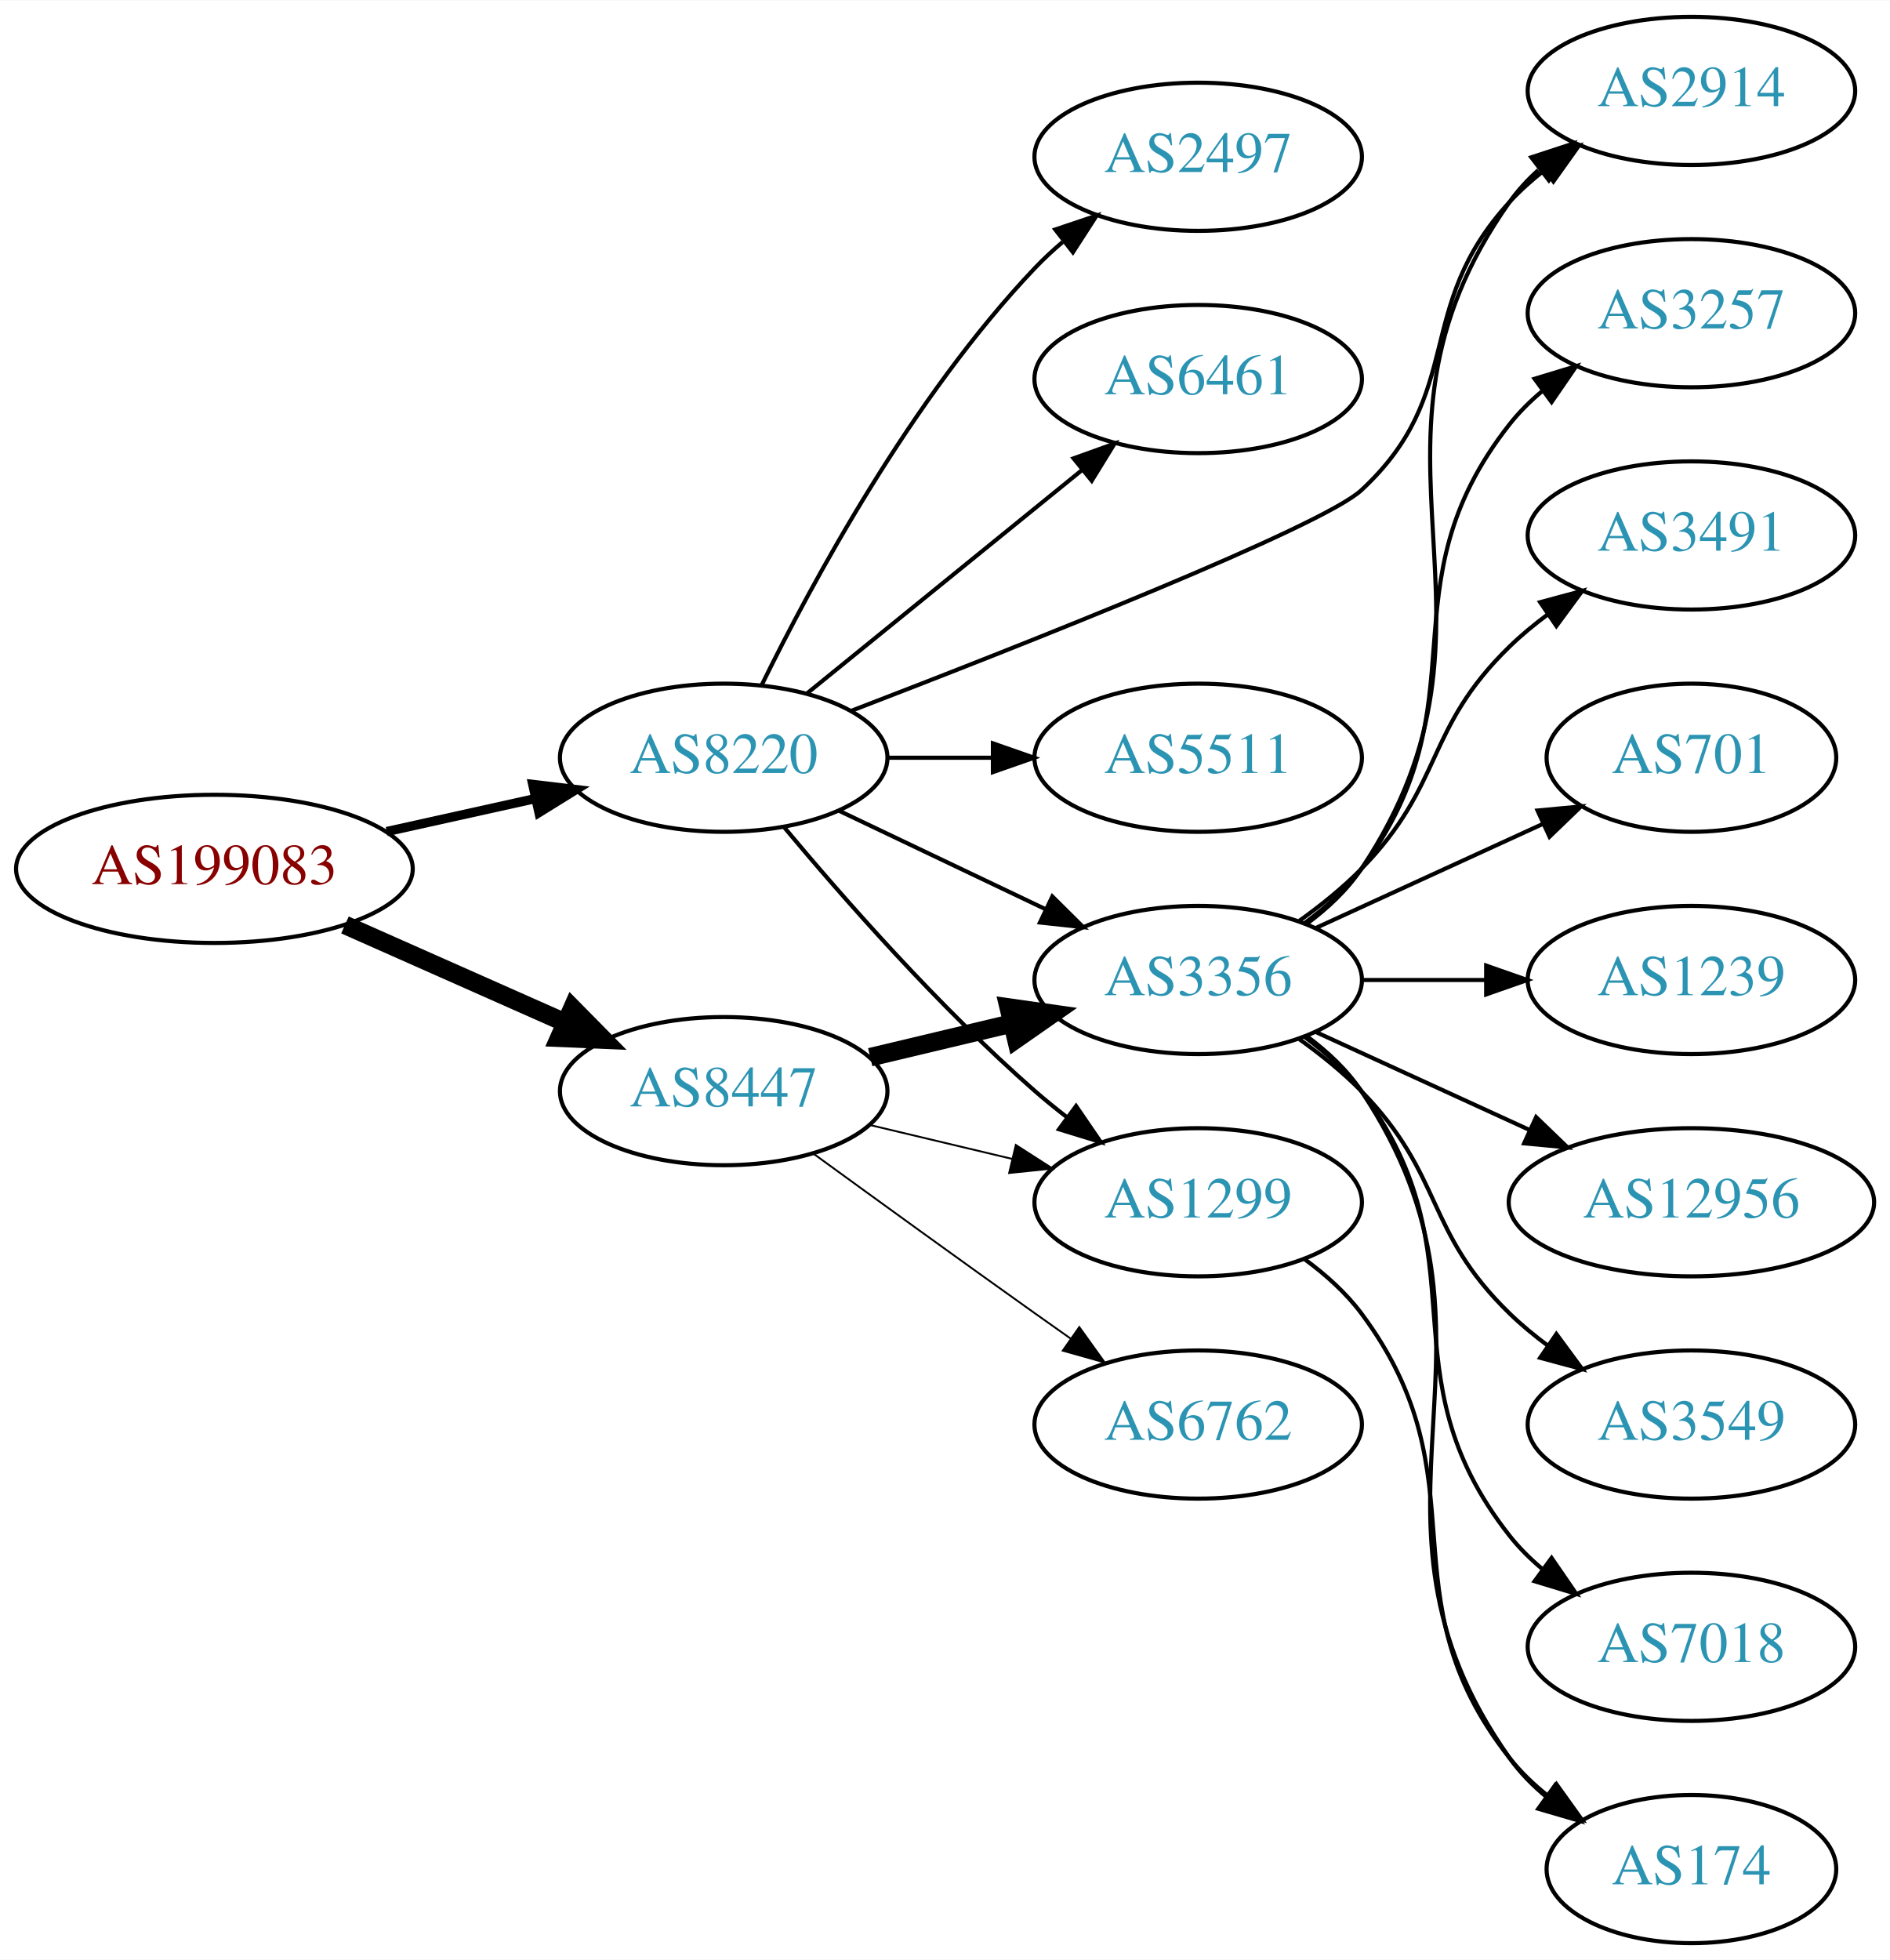
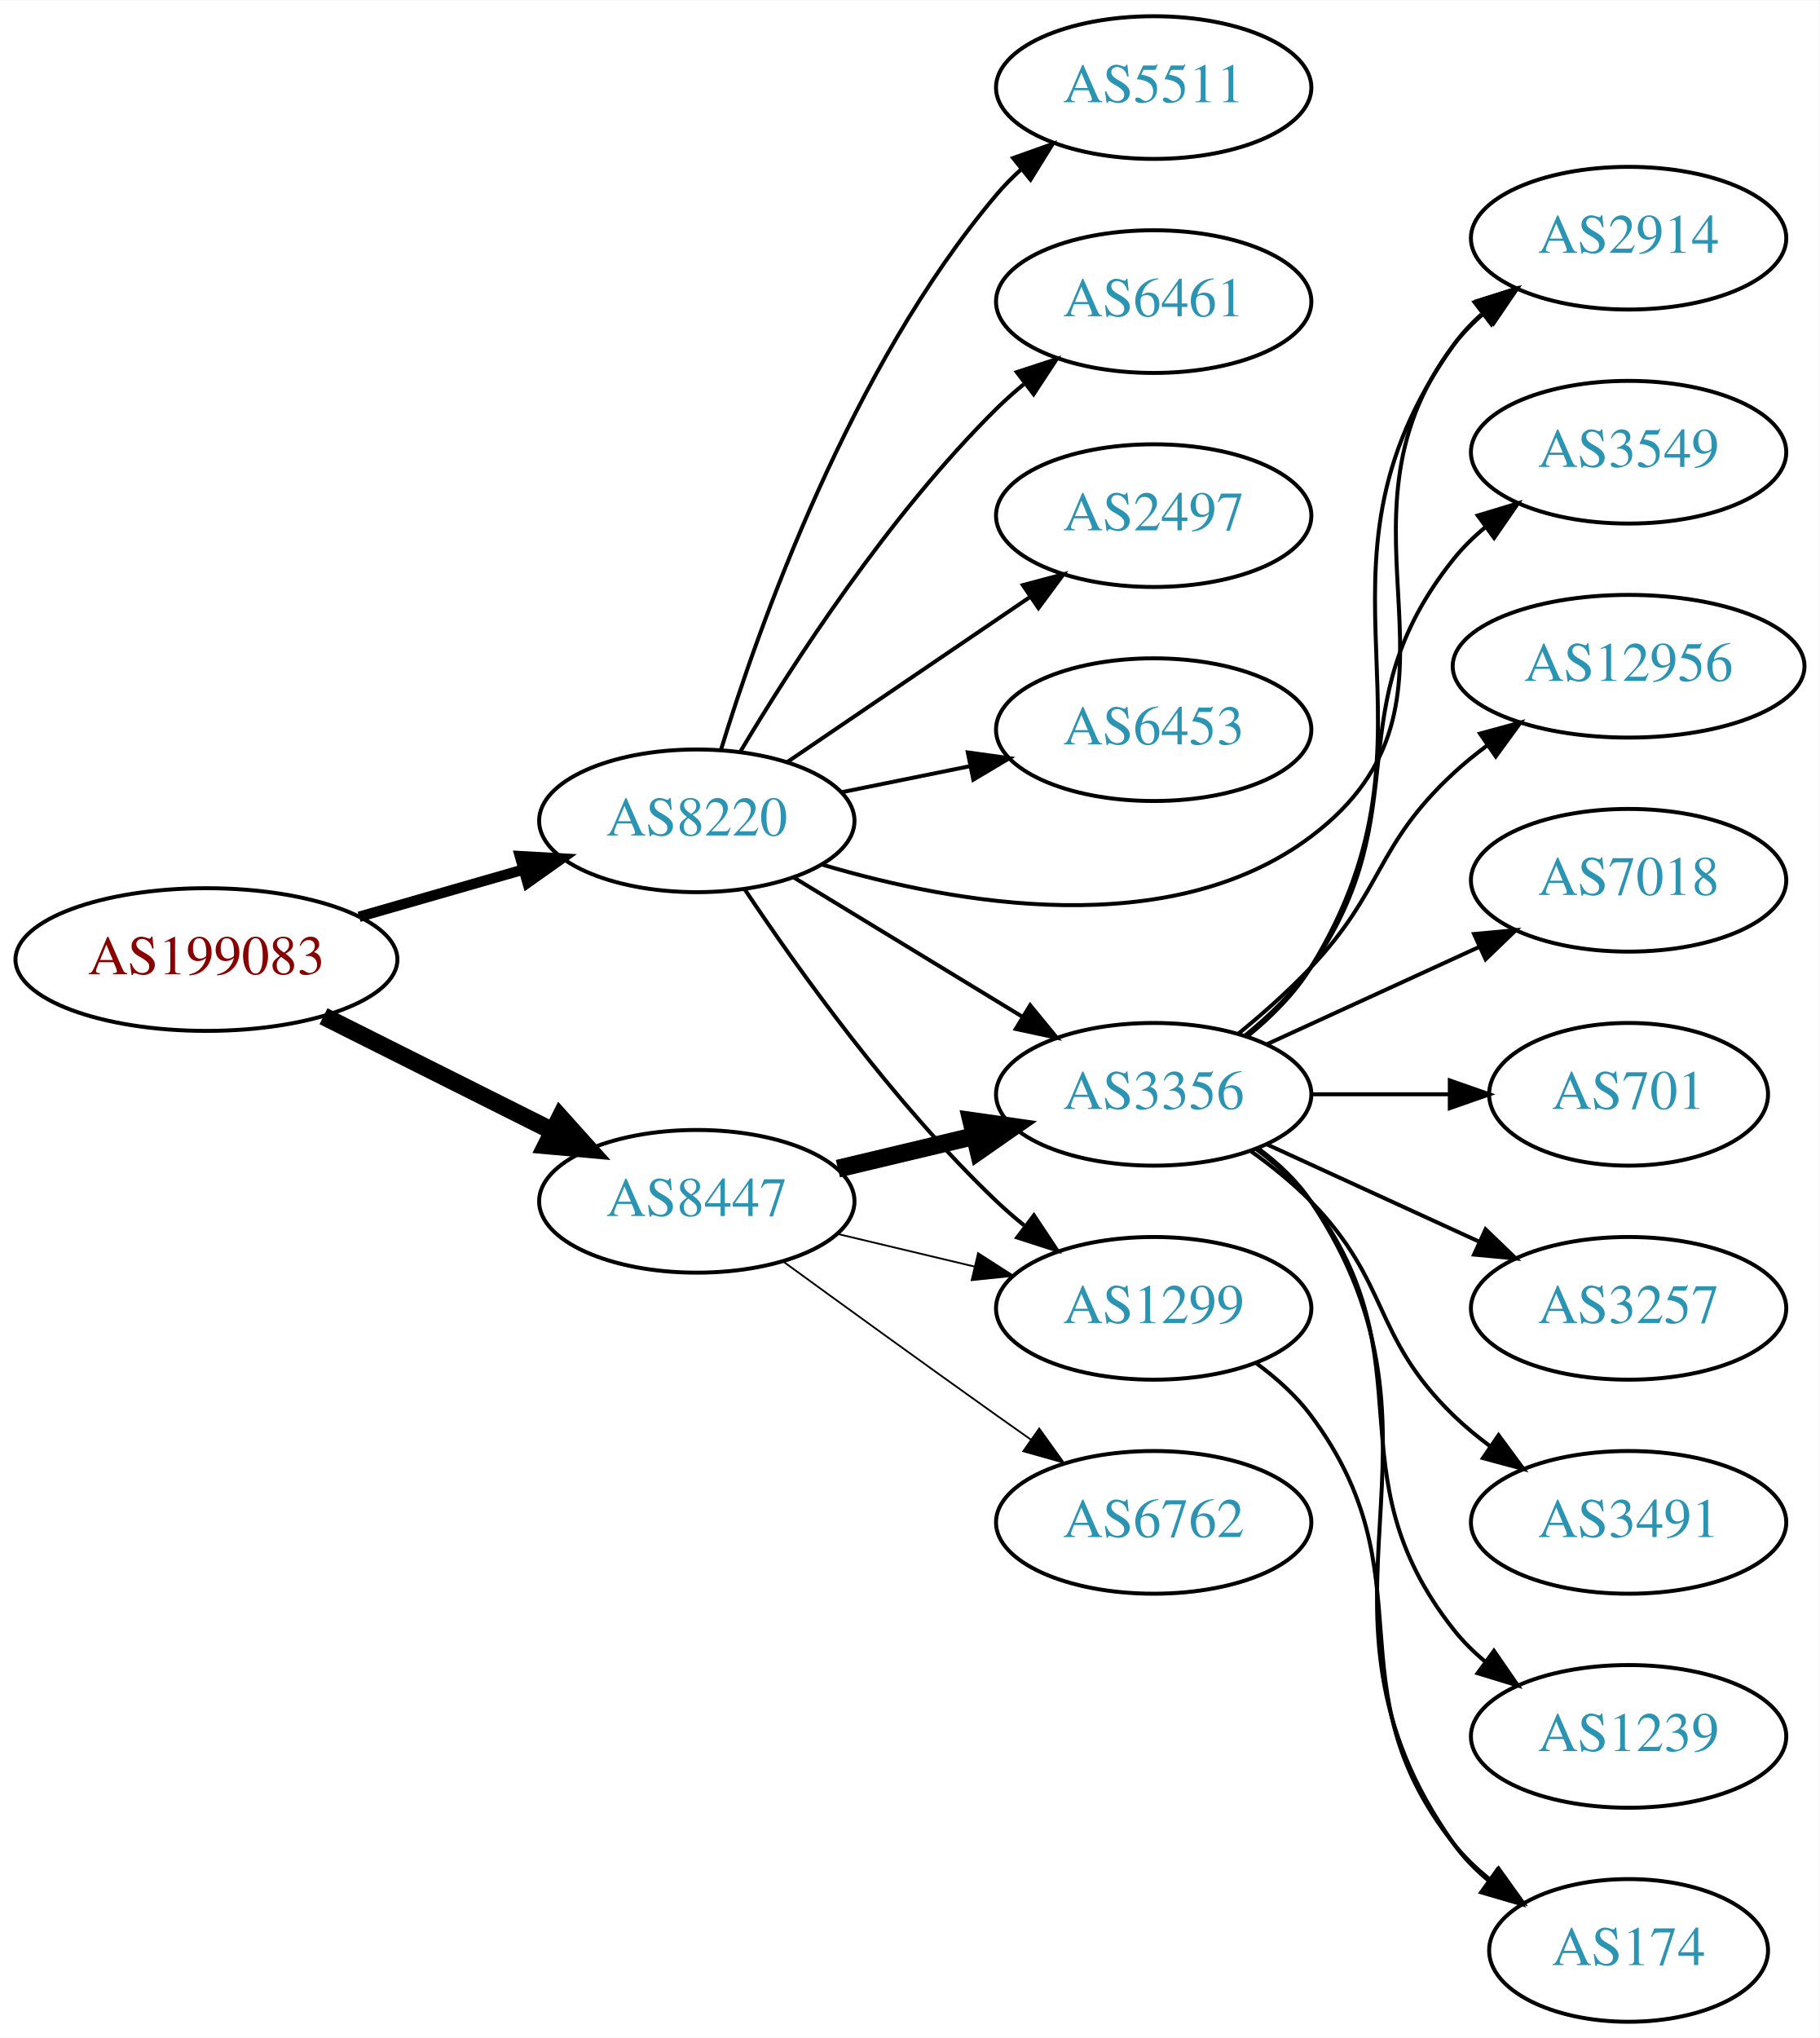
- <svg xmlns="http://www.w3.org/2000/svg" xmlns:xlink="http://www.w3.org/1999/xlink" width="459pt" height="476pt" viewBox="0.00 0.00 459.17 476.00">
-   <g id="graph0" class="graph" transform="scale(1 1) rotate(0) translate(4 472)">
-     <polygon fill="white" stroke="none" points="-4,4 -4,-472 455.17,-472 455.17,4 -4,4" />
+ <svg xmlns="http://www.w3.org/2000/svg" xmlns:xlink="http://www.w3.org/1999/xlink" width="459pt" height="514pt" viewBox="0.00 0.00 459.17 514.00">
+   <g id="graph0" class="graph" transform="scale(1 1) rotate(0) translate(4 510)">
+     <polygon fill="white" stroke="none" points="-4,4 -4,-510 455.17,-510 455.17,4 -4,4" />
    <g id="node1" class="node">
      <g id="a_node1">
        <a xlink:href="/asn/199083" xlink:title="AS199083 ~ MP-AS [AT]">
-           <ellipse fill="#ffffff" stroke="black" cx="48.096" cy="-261" rx="48.192" ry="18" />
-           <text text-anchor="middle" x="48.096" y="-257.3" font-family="Times,serif" font-size="14.00" fill="#880000">AS199083</text>
+           <ellipse fill="#ffffff" stroke="black" cx="48.096" cy="-268" rx="48.192" ry="18" />
+           <text text-anchor="middle" x="48.096" y="-264.3" font-family="Times,serif" font-size="14.00" fill="#880000">AS199083</text>
        </a>
      </g>
    </g>
    <g id="node2" class="node">
      <g id="a_node2">
        <a xlink:href="/asn/8220" xlink:title="AS8220 ~ COLT [GB]">
-           <ellipse fill="#ffffff" stroke="black" cx="171.838" cy="-288" rx="39.794" ry="18" />
-           <text text-anchor="middle" x="171.838" y="-284.3" font-family="Times,serif" font-size="14.00" fill="#2c94b3">AS8220</text>
+           <ellipse fill="#ffffff" stroke="black" cx="171.838" cy="-303" rx="39.794" ry="18" />
+           <text text-anchor="middle" x="171.838" y="-299.3" font-family="Times,serif" font-size="14.00" fill="#2c94b3">AS8220</text>
        </a>
      </g>
    </g>
    <g id="edge1" class="edge">
-       <path fill="none" stroke="black" stroke-width="2.25" d="M89.973,-270.066C101.513,-272.625 114.132,-275.424 125.896,-278.033" />
-       <polygon fill="black" stroke="black" stroke-width="2.25" points="125.446,-281.518 135.967,-280.266 126.962,-274.684 125.446,-281.518" />
+       <path fill="none" stroke="black" stroke-width="2.625" d="M86.616,-278.787C99.643,-282.532 114.353,-286.761 127.791,-290.624" />
+       <polygon fill="black" stroke="black" stroke-width="2.625" points="127.193,-294.094 137.771,-293.494 129.127,-287.367 127.193,-294.094" />
    </g>
    <g id="node3" class="node">
      <g id="a_node3">
        <a xlink:href="/asn/8447" xlink:title="AS8447 ~ A1 Telekom Austria AG [AT]">
          <ellipse fill="#ffffff" stroke="black" cx="171.838" cy="-207" rx="39.794" ry="18" />
          <text text-anchor="middle" x="171.838" y="-203.3" font-family="Times,serif" font-size="14.00" fill="#2c94b3">AS8447</text>
        </a>
      </g>
    </g>
    <g id="edge2" class="edge">
-       <path fill="none" stroke="black" stroke-width="4.5" d="M79.816,-247.374C96.101,-240.15 116.238,-231.219 133.427,-223.594" />
-       <polygon fill="black" stroke="black" stroke-width="4.5" points="135.086,-227.166 142.631,-219.512 131.893,-219.967 135.086,-227.166" />
+       <path fill="none" stroke="black" stroke-width="4.5" d="M77.639,-253.698C94.954,-245.022 117.186,-233.883 135.593,-224.66" />
+       <polygon fill="black" stroke="black" stroke-width="4.5" points="137.376,-228.17 144.553,-220.17 133.848,-221.13 137.376,-228.17" />
    </g>
    <g id="node4" class="node">
      <g id="a_node4">
-         <a xlink:href="/asn/6461" xlink:title="AS6461 ~ Zayo Bandwidth [US]">
-           <ellipse fill="#ffffff" stroke="black" cx="287.131" cy="-380" rx="39.794" ry="18" />
-           <text text-anchor="middle" x="287.131" y="-376.3" font-family="Times,serif" font-size="14.00" fill="#2c94b3">AS6461</text>
-         </a>
-       </g>
-     </g>
-     <g id="edge3" class="edge">
-       <path fill="none" stroke="black" d="M192.057,-303.607C210.448,-318.542 238.368,-341.214 259.018,-357.983" />
-       <polygon fill="black" stroke="black" points="256.849,-360.73 266.818,-364.317 261.262,-355.296 256.849,-360.73" />
-     </g>
-     <g id="node5" class="node">
-       <g id="a_node5">
        <a xlink:href="/asn/2914" xlink:title="AS2914 ~ NTT America, Inc. [US]">
          <ellipse fill="#ffffff" stroke="black" cx="406.973" cy="-450" rx="39.794" ry="18" />
          <text text-anchor="middle" x="406.973" y="-446.3" font-family="Times,serif" font-size="14.00" fill="#2c94b3">AS2914</text>
        </a>
      </g>
    </g>
-     <g id="edge4" class="edge">
-       <path fill="none" stroke="black" d="M202.953,-299.438C244.988,-315.595 317.205,-344.124 326.777,-353 352.431,-376.787 339.095,-397.25 362.777,-423 365.322,-425.767 368.212,-428.359 371.263,-430.758" />
-       <polygon fill="black" stroke="black" points="369.402,-433.729 379.587,-436.646 373.444,-428.014 369.402,-433.729" />
-     </g>
-     <g id="node6" class="node">
-       <g id="a_node6">
+     <g id="edge3" class="edge">
+       <path fill="none" stroke="black" d="M203.381,-291.983C237.098,-281.944 291.29,-272.35 326.777,-299 372.665,-333.46 328.169,-377.224 362.777,-423 365.044,-425.998 367.749,-428.745 370.683,-431.241" />
+       <polygon fill="black" stroke="black" points="368.722,-434.143 378.846,-437.265 372.878,-428.511 368.722,-434.143" />
+     </g>
+     <g id="node5" class="node">
+       <g id="a_node5">
        <a xlink:href="/asn/3356" xlink:title="AS3356 ~ Level 3 Parent, LLC [US]">
          <ellipse fill="#ffffff" stroke="black" cx="287.131" cy="-234" rx="39.794" ry="18" />
          <text text-anchor="middle" x="287.131" y="-230.3" font-family="Times,serif" font-size="14.00" fill="#2c94b3">AS3356</text>
        </a>
      </g>
    </g>
+     <g id="edge4" class="edge">
+       <path fill="none" stroke="black" d="M196.312,-288.703C213.022,-278.526 235.677,-264.728 254.054,-253.536" />
+       <polygon fill="black" stroke="black" points="255.966,-256.469 262.687,-248.279 252.325,-250.491 255.966,-256.469" />
+     </g>
+     <g id="node6" class="node">
+       <g id="a_node6">
+         <a xlink:href="/asn/1299" xlink:title="AS1299 ~ Telia Carrier [EU]">
+           <ellipse fill="#ffffff" stroke="black" cx="287.131" cy="-180" rx="39.794" ry="18" />
+           <text text-anchor="middle" x="287.131" y="-176.3" font-family="Times,serif" font-size="14.00" fill="#2c94b3">AS1299</text>
+         </a>
+       </g>
+     </g>
    <g id="edge5" class="edge">
-       <path fill="none" stroke="black" d="M199.974,-275.066C214.968,-267.919 233.789,-258.948 250.013,-251.215" />
-       <polygon fill="black" stroke="black" points="251.695,-254.291 259.216,-246.829 248.683,-247.972 251.695,-254.291" />
+       <path fill="none" stroke="black" d="M183.88,-285.789C197.372,-265.542 221.619,-231.577 247.484,-207 249.654,-204.939 251.992,-202.915 254.406,-200.961" />
+       <polygon fill="black" stroke="black" points="256.911,-203.455 262.774,-194.63 252.687,-197.873 256.911,-203.455" />
    </g>
    <g id="node7" class="node">
      <g id="a_node7">
        <a xlink:href="/asn/5511" xlink:title="AS5511 ~ Orange S.A. [FR]">
-           <ellipse fill="#ffffff" stroke="black" cx="287.131" cy="-288" rx="39.794" ry="18" />
-           <text text-anchor="middle" x="287.131" y="-284.3" font-family="Times,serif" font-size="14.00" fill="#2c94b3">AS5511</text>
+           <ellipse fill="#ffffff" stroke="black" cx="287.131" cy="-488" rx="39.794" ry="18" />
+           <text text-anchor="middle" x="287.131" y="-484.3" font-family="Times,serif" font-size="14.00" fill="#2c94b3">AS5511</text>
        </a>
      </g>
    </g>
    <g id="edge6" class="edge">
-       <path fill="none" stroke="black" d="M211.51,-288C219.713,-288 228.477,-288 237.009,-288" />
-       <polygon fill="black" stroke="black" points="237.248,-291.5 247.248,-288 237.248,-284.5 237.248,-291.5" />
+       <path fill="none" stroke="black" d="M177.9,-320.8C187.436,-351.948 210.495,-417.188 247.484,-461 249.365,-463.228 251.471,-465.359 253.703,-467.376" />
+       <polygon fill="black" stroke="black" points="251.652,-470.218 261.632,-473.775 256.048,-464.771 251.652,-470.218" />
    </g>
    <g id="node8" class="node">
      <g id="a_node8">
-         <a xlink:href="/asn/2497" xlink:title="AS2497 ~ Internet Initiative Japan Inc. [JP]">
+         <a xlink:href="/asn/6461" xlink:title="AS6461 ~ Zayo Bandwidth [US]">
          <ellipse fill="#ffffff" stroke="black" cx="287.131" cy="-434" rx="39.794" ry="18" />
-           <text text-anchor="middle" x="287.131" y="-430.3" font-family="Times,serif" font-size="14.00" fill="#2c94b3">AS2497</text>
+           <text text-anchor="middle" x="287.131" y="-430.3" font-family="Times,serif" font-size="14.00" fill="#2c94b3">AS6461</text>
        </a>
      </g>
    </g>
    <g id="edge7" class="edge">
-       <path fill="none" stroke="black" d="M181.07,-305.652C193.16,-330.305 217.559,-375.553 247.484,-407 249.547,-409.168 251.809,-411.267 254.171,-413.273" />
-       <polygon fill="black" stroke="black" points="252.4,-416.329 262.444,-419.7 256.694,-410.801 252.4,-416.329" />
+       <path fill="none" stroke="black" d="M182.888,-320.569C195.936,-342.427 220.282,-380.142 247.484,-407 249.614,-409.103 251.923,-411.155 254.318,-413.129" />
+       <polygon fill="black" stroke="black" points="252.58,-416.206 262.65,-419.498 256.83,-410.644 252.58,-416.206" />
    </g>
    <g id="node9" class="node">
      <g id="a_node9">
-         <a xlink:href="/asn/1299" xlink:title="AS1299 ~ Telia Carrier [EU]">
-           <ellipse fill="#ffffff" stroke="black" cx="287.131" cy="-180" rx="39.794" ry="18" />
-           <text text-anchor="middle" x="287.131" y="-176.3" font-family="Times,serif" font-size="14.00" fill="#2c94b3">AS1299</text>
+         <a xlink:href="/asn/2497" xlink:title="AS2497 ~ Internet Initiative Japan Inc. [JP]">
+           <ellipse fill="#ffffff" stroke="black" cx="287.131" cy="-380" rx="39.794" ry="18" />
+           <text text-anchor="middle" x="287.131" y="-376.3" font-family="Times,serif" font-size="14.00" fill="#2c94b3">AS2497</text>
        </a>
      </g>
    </g>
    <g id="edge8" class="edge">
-       <path fill="none" stroke="black" d="M186.468,-271.183C200.751,-254.071 224.297,-227.255 247.484,-207 249.95,-204.846 252.589,-202.706 255.286,-200.628" />
-       <polygon fill="black" stroke="black" points="257.459,-203.375 263.44,-194.63 253.311,-197.736 257.459,-203.375" />
+       <path fill="none" stroke="black" d="M194.682,-317.846C212.079,-329.67 236.627,-346.354 255.909,-359.46" />
+       <polygon fill="black" stroke="black" points="254.116,-362.473 264.354,-365.199 258.051,-356.683 254.116,-362.473" />
+     </g>
+     <g id="node10" class="node">
+       <g id="a_node10">
+         <a xlink:href="/asn/6453" xlink:title="AS6453 ~ TATA COMMUNICATIONS (AMERICA) INC [US]">
+           <ellipse fill="#ffffff" stroke="black" cx="287.131" cy="-326" rx="39.794" ry="18" />
+           <text text-anchor="middle" x="287.131" y="-322.3" font-family="Times,serif" font-size="14.00" fill="#2c94b3">AS6453</text>
+         </a>
+       </g>
    </g>
    <g id="edge9" class="edge">
+       <path fill="none" stroke="black" d="M208.374,-310.214C218.602,-312.291 229.903,-314.585 240.646,-316.766" />
+       <polygon fill="black" stroke="black" points="240.225,-320.252 250.721,-318.811 241.618,-313.392 240.225,-320.252" />
+     </g>
+     <g id="edge10" class="edge">
      <path fill="none" stroke="black" stroke-width="4.5" d="M207.445,-215.248C218.316,-217.838 230.471,-220.735 241.913,-223.462" />
      <polygon fill="black" stroke="black" stroke-width="4.5" points="241.095,-227.315 251.736,-225.803 242.921,-219.654 241.095,-227.315" />
    </g>
-     <g id="edge10" class="edge">
+     <g id="edge12" class="edge">
      <path fill="none" stroke="black" stroke-width="0.45" d="M207.445,-198.752C218.316,-196.162 230.471,-193.265 241.913,-190.538" />
      <polygon fill="black" stroke="black" stroke-width="0.45" points="242.819,-193.92 251.736,-188.197 241.197,-187.111 242.819,-193.92" />
    </g>
-     <g id="node10" class="node">
-       <g id="a_node10">
+     <g id="node11" class="node">
+       <g id="a_node11">
        <a xlink:href="/asn/6762" xlink:title="AS6762 ~ TELECOM ITALIA SPARKLE S.p.A. [IT]">
          <ellipse fill="#ffffff" stroke="black" cx="287.131" cy="-126" rx="39.794" ry="18" />
          <text text-anchor="middle" x="287.131" y="-122.3" font-family="Times,serif" font-size="14.00" fill="#2c94b3">AS6762</text>
        </a>
      </g>
    </g>
    <g id="edge11" class="edge">
      <path fill="none" stroke="black" stroke-width="0.45" d="M193.686,-191.778C208.62,-180.909 229.234,-165.975 247.484,-153 250.305,-150.995 253.248,-148.915 256.196,-146.841" />
      <polygon fill="black" stroke="black" stroke-width="0.45" points="258.242,-149.681 264.421,-141.074 254.223,-143.95 258.242,-149.681" />
    </g>
-     <g id="edge12" class="edge">
-       <path fill="none" stroke="black" d="M313.45,-247.607C318.506,-251.351 323.318,-255.831 326.777,-261 367.802,-322.294 320.198,-362.775 362.777,-423 364.769,-425.816 367.156,-428.401 369.772,-430.76" />
-       <polygon fill="black" stroke="black" points="368.071,-433.865 378.14,-437.162 372.324,-428.306 368.071,-433.865" />
-     </g>
-     <g id="node11" class="node">
-       <g id="a_node11">
+     <g id="edge13" class="edge">
+       <path fill="none" stroke="black" d="M311.021,-248.824C316.932,-253.653 322.756,-259.474 326.777,-266 364.336,-326.945 321.253,-364.685 362.777,-423 364.778,-425.81 367.172,-428.39 369.792,-430.745" />
+       <polygon fill="black" stroke="black" points="368.096,-433.854 378.167,-437.142 372.345,-428.291 368.096,-433.854" />
+     </g>
+     <g id="node12" class="node">
+       <g id="a_node12">
+         <a xlink:href="/asn/1239" xlink:title="AS1239 ~ Sprint [US]">
+           <ellipse fill="#ffffff" stroke="black" cx="406.973" cy="-72" rx="39.794" ry="18" />
+           <text text-anchor="middle" x="406.973" y="-68.3" font-family="Times,serif" font-size="14.00" fill="#2c94b3">AS1239</text>
+         </a>
+       </g>
+     </g>
+     <g id="edge14" class="edge">
+       <path fill="none" stroke="black" d="M313.062,-220.118C318.138,-216.389 323.056,-211.984 326.777,-207 357.049,-166.458 331.479,-138.754 362.777,-99 365.102,-96.047 367.846,-93.33 370.805,-90.853" />
+       <polygon fill="black" stroke="black" points="372.998,-93.585 379.002,-84.855 368.865,-87.936 372.998,-93.585" />
+     </g>
+     <g id="node13" class="node">
+       <g id="a_node13">
+         <a xlink:href="/asn/3549" xlink:title="AS3549 ~ Level 3 Parent, LLC [US]">
+           <ellipse fill="#ffffff" stroke="black" cx="406.973" cy="-396" rx="39.794" ry="18" />
+           <text text-anchor="middle" x="406.973" y="-392.3" font-family="Times,serif" font-size="14.00" fill="#2c94b3">AS3549</text>
+         </a>
+       </g>
+     </g>
+     <g id="edge15" class="edge">
+       <path fill="none" stroke="black" d="M310.159,-248.797C316.195,-253.698 322.301,-259.564 326.777,-266 354.467,-305.811 332.504,-331.117 362.777,-369 365.124,-371.936 367.882,-374.642 370.85,-377.112" />
+       <polygon fill="black" stroke="black" points="368.917,-380.035 379.059,-383.099 373.042,-374.379 368.917,-380.035" />
+     </g>
+     <g id="node14" class="node">
+       <g id="a_node14">
        <a xlink:href="/asn/174" xlink:title="AS174 ~ Cogent Communications [US]">
          <ellipse fill="#ffffff" stroke="black" cx="406.973" cy="-18" rx="35.194" ry="18" />
          <text text-anchor="middle" x="406.973" y="-14.3" font-family="Times,serif" font-size="14.00" fill="#2c94b3">AS174</text>
        </a>
      </g>
    </g>
-     <g id="edge13" class="edge">
+     <g id="edge16" class="edge">
      <path fill="none" stroke="black" d="M313.45,-220.393C318.506,-216.649 323.318,-212.169 326.777,-207 367.802,-145.706 320.198,-105.225 362.777,-45 365.247,-41.507 368.326,-38.37 371.695,-35.579" />
      <polygon fill="black" stroke="black" points="373.834,-38.352 379.935,-29.69 369.764,-32.657 373.834,-38.352" />
    </g>
-     <g id="node12" class="node">
-       <g id="a_node12">
-         <a xlink:href="/asn/3549" xlink:title="AS3549 ~ Level 3 Parent, LLC [US]">
+     <g id="node15" class="node">
+       <g id="a_node15">
+         <a xlink:href="/asn/12956" xlink:title="AS12956 ~ TELXIUS [ES]">
+           <ellipse fill="#ffffff" stroke="black" cx="406.973" cy="-342" rx="44.393" ry="18" />
+           <text text-anchor="middle" x="406.973" y="-338.3" font-family="Times,serif" font-size="14.00" fill="#2c94b3">AS12956</text>
+         </a>
+       </g>
+     </g>
+     <g id="edge17" class="edge">
+       <path fill="none" stroke="black" d="M308.619,-249.396C314.739,-254.399 321.277,-260.171 326.777,-266 345.324,-285.654 342.966,-296.621 362.777,-315 365.385,-317.419 368.239,-319.744 371.199,-321.946" />
+       <polygon fill="black" stroke="black" points="369.477,-325.01 379.699,-327.797 373.446,-319.244 369.477,-325.01" />
+     </g>
+     <g id="node16" class="node">
+       <g id="a_node16">
+         <a xlink:href="/asn/7018" xlink:title="AS7018 ~ AT&amp;T Services, Inc. [US]">
+           <ellipse fill="#ffffff" stroke="black" cx="406.973" cy="-288" rx="39.794" ry="18" />
+           <text text-anchor="middle" x="406.973" y="-284.3" font-family="Times,serif" font-size="14.00" fill="#2c94b3">AS7018</text>
+         </a>
+       </g>
+     </g>
+     <g id="edge18" class="edge">
+       <path fill="none" stroke="black" d="M315.76,-246.661C331.717,-253.973 351.987,-263.261 369.27,-271.181" />
+       <polygon fill="black" stroke="black" points="367.969,-274.435 378.518,-275.419 370.885,-268.071 367.969,-274.435" />
+     </g>
+     <g id="node17" class="node">
+       <g id="a_node17">
+         <a xlink:href="/asn/701" xlink:title="AS701 ~ UUNET [US]">
+           <ellipse fill="#ffffff" stroke="black" cx="406.973" cy="-234" rx="35.194" ry="18" />
+           <text text-anchor="middle" x="406.973" y="-230.3" font-family="Times,serif" font-size="14.00" fill="#2c94b3">AS701</text>
+         </a>
+       </g>
+     </g>
+     <g id="edge19" class="edge">
+       <path fill="none" stroke="black" d="M327.044,-234C338.13,-234 350.29,-234 361.672,-234" />
+       <polygon fill="black" stroke="black" points="361.854,-237.5 371.854,-234 361.854,-230.5 361.854,-237.5" />
+     </g>
+     <g id="node18" class="node">
+       <g id="a_node18">
+         <a xlink:href="/asn/3257" xlink:title="AS3257 ~ GTT [DE]">
+           <ellipse fill="#ffffff" stroke="black" cx="406.973" cy="-180" rx="39.794" ry="18" />
+           <text text-anchor="middle" x="406.973" y="-176.3" font-family="Times,serif" font-size="14.00" fill="#2c94b3">AS3257</text>
+         </a>
+       </g>
+     </g>
+     <g id="edge20" class="edge">
+       <path fill="none" stroke="black" d="M315.76,-221.339C331.717,-214.027 351.987,-204.739 369.27,-196.819" />
+       <polygon fill="black" stroke="black" points="370.885,-199.929 378.518,-192.581 367.969,-193.565 370.885,-199.929" />
+     </g>
+     <g id="node19" class="node">
+       <g id="a_node19">
+         <a xlink:href="/asn/3491" xlink:title="AS3491 ~ PCCW Global, Inc. [US]">
          <ellipse fill="#ffffff" stroke="black" cx="406.973" cy="-126" rx="39.794" ry="18" />
-           <text text-anchor="middle" x="406.973" y="-122.3" font-family="Times,serif" font-size="14.00" fill="#2c94b3">AS3549</text>
-         </a>
-       </g>
-     </g>
-     <g id="edge14" class="edge">
+           <text text-anchor="middle" x="406.973" y="-122.3" font-family="Times,serif" font-size="14.00" fill="#2c94b3">AS3491</text>
+         </a>
+       </g>
+     </g>
+     <g id="edge21" class="edge">
      <path fill="none" stroke="black" d="M311.725,-219.611C316.981,-215.852 322.313,-211.563 326.777,-207 346.95,-186.383 342.084,-173.094 362.777,-153 365.623,-150.237 368.796,-147.614 372.096,-145.166" />
      <polygon fill="black" stroke="black" points="374.162,-147.994 380.444,-139.462 370.213,-142.214 374.162,-147.994" />
    </g>
-     <g id="node13" class="node">
-       <g id="a_node13">
-         <a xlink:href="/asn/7018" xlink:title="AS7018 ~ AT&amp;T Services, Inc. [US]">
-           <ellipse fill="#ffffff" stroke="black" cx="406.973" cy="-72" rx="39.794" ry="18" />
-           <text text-anchor="middle" x="406.973" y="-68.3" font-family="Times,serif" font-size="14.00" fill="#2c94b3">AS7018</text>
-         </a>
-       </g>
-     </g>
-     <g id="edge15" class="edge">
-       <path fill="none" stroke="black" d="M313.062,-220.118C318.138,-216.389 323.056,-211.984 326.777,-207 357.049,-166.458 331.479,-138.754 362.777,-99 365.102,-96.047 367.846,-93.33 370.805,-90.853" />
-       <polygon fill="black" stroke="black" points="372.998,-93.585 379.002,-84.855 368.865,-87.936 372.998,-93.585" />
-     </g>
-     <g id="node14" class="node">
-       <g id="a_node14">
-         <a xlink:href="/asn/3257" xlink:title="AS3257 ~ GTT [DE]">
-           <ellipse fill="#ffffff" stroke="black" cx="406.973" cy="-396" rx="39.794" ry="18" />
-           <text text-anchor="middle" x="406.973" y="-392.3" font-family="Times,serif" font-size="14.00" fill="#2c94b3">AS3257</text>
-         </a>
-       </g>
-     </g>
-     <g id="edge16" class="edge">
-       <path fill="none" stroke="black" d="M313.062,-247.882C318.138,-251.611 323.056,-256.016 326.777,-261 357.049,-301.542 331.479,-329.246 362.777,-369 365.102,-371.953 367.846,-374.67 370.805,-377.147" />
-       <polygon fill="black" stroke="black" points="368.865,-380.064 379.002,-383.145 372.998,-374.415 368.865,-380.064" />
-     </g>
-     <g id="node15" class="node">
-       <g id="a_node15">
-         <a xlink:href="/asn/3491" xlink:title="AS3491 ~ PCCW Global, Inc. [US]">
-           <ellipse fill="#ffffff" stroke="black" cx="406.973" cy="-342" rx="39.794" ry="18" />
-           <text text-anchor="middle" x="406.973" y="-338.3" font-family="Times,serif" font-size="14.00" fill="#2c94b3">AS3491</text>
-         </a>
-       </g>
-     </g>
-     <g id="edge17" class="edge">
-       <path fill="none" stroke="black" d="M311.725,-248.389C316.981,-252.148 322.313,-256.437 326.777,-261 346.95,-281.617 342.084,-294.906 362.777,-315 365.623,-317.763 368.796,-320.386 372.096,-322.834" />
-       <polygon fill="black" stroke="black" points="370.213,-325.786 380.444,-328.538 374.162,-320.006 370.213,-325.786" />
-     </g>
-     <g id="node16" class="node">
-       <g id="a_node16">
-         <a xlink:href="/asn/701" xlink:title="AS701 ~ UUNET [US]">
-           <ellipse fill="#ffffff" stroke="black" cx="406.973" cy="-288" rx="35.194" ry="18" />
-           <text text-anchor="middle" x="406.973" y="-284.3" font-family="Times,serif" font-size="14.00" fill="#2c94b3">AS701</text>
-         </a>
-       </g>
-     </g>
-     <g id="edge18" class="edge">
-       <path fill="none" stroke="black" d="M315.76,-246.661C332.176,-254.183 353.158,-263.798 370.754,-271.861" />
-       <polygon fill="black" stroke="black" points="369.583,-275.174 380.132,-276.158 372.499,-268.811 369.583,-275.174" />
-     </g>
-     <g id="node17" class="node">
-       <g id="a_node17">
-         <a xlink:href="/asn/1239" xlink:title="AS1239 ~ Sprint [US]">
-           <ellipse fill="#ffffff" stroke="black" cx="406.973" cy="-234" rx="39.794" ry="18" />
-           <text text-anchor="middle" x="406.973" y="-230.3" font-family="Times,serif" font-size="14.00" fill="#2c94b3">AS1239</text>
-         </a>
-       </g>
-     </g>
-     <g id="edge19" class="edge">
-       <path fill="none" stroke="black" d="M327.044,-234C336.597,-234 346.947,-234 356.909,-234" />
-       <polygon fill="black" stroke="black" points="357.102,-237.5 367.102,-234 357.102,-230.5 357.102,-237.5" />
-     </g>
-     <g id="node18" class="node">
-       <g id="a_node18">
-         <a xlink:href="/asn/12956" xlink:title="AS12956 ~ TELXIUS [ES]">
-           <ellipse fill="#ffffff" stroke="black" cx="406.973" cy="-180" rx="44.393" ry="18" />
-           <text text-anchor="middle" x="406.973" y="-176.3" font-family="Times,serif" font-size="14.00" fill="#2c94b3">AS12956</text>
-         </a>
-       </g>
-     </g>
-     <g id="edge20" class="edge">
-       <path fill="none" stroke="black" d="M315.76,-221.339C331.258,-214.238 350.824,-205.272 367.771,-197.506" />
-       <polygon fill="black" stroke="black" points="369.24,-200.683 376.873,-193.335 366.324,-194.319 369.24,-200.683" />
-     </g>
-     <g id="edge21" class="edge">
+     <g id="edge22" class="edge">
      <path fill="none" stroke="black" d="M313.062,-166.118C318.138,-162.389 323.056,-157.984 326.777,-153 357.049,-112.458 331.479,-84.754 362.777,-45 365.424,-41.639 368.613,-38.584 372.044,-35.839" />
      <polygon fill="black" stroke="black" points="374.182,-38.614 380.351,-30 370.157,-32.887 374.182,-38.614" />
    </g>
  </g>
</svg>
